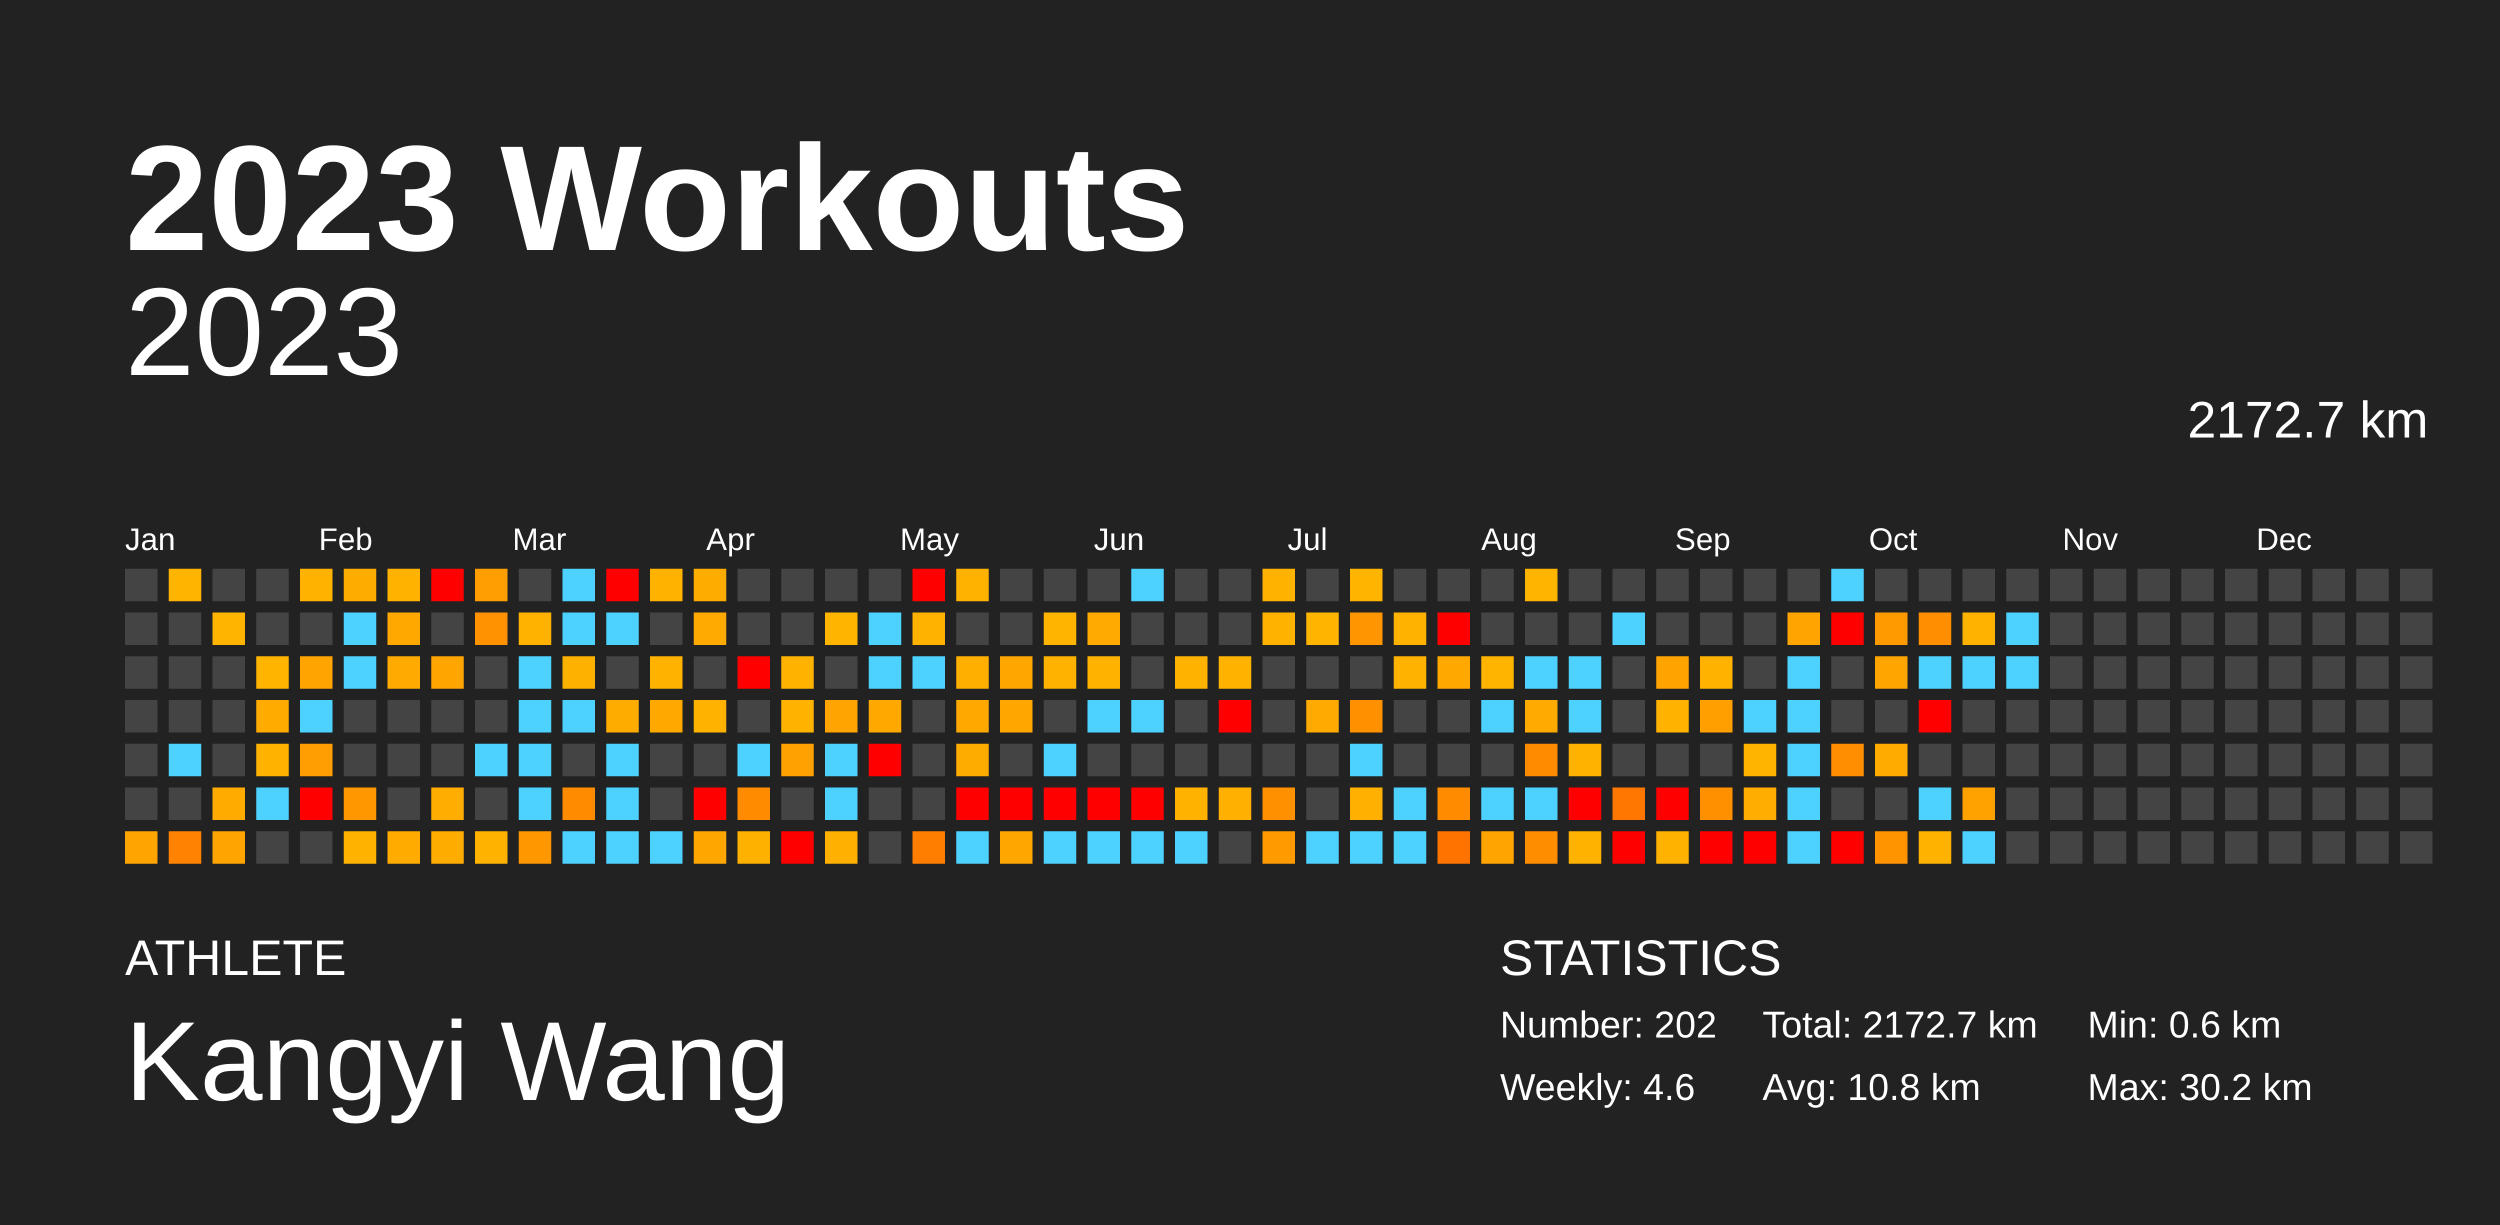
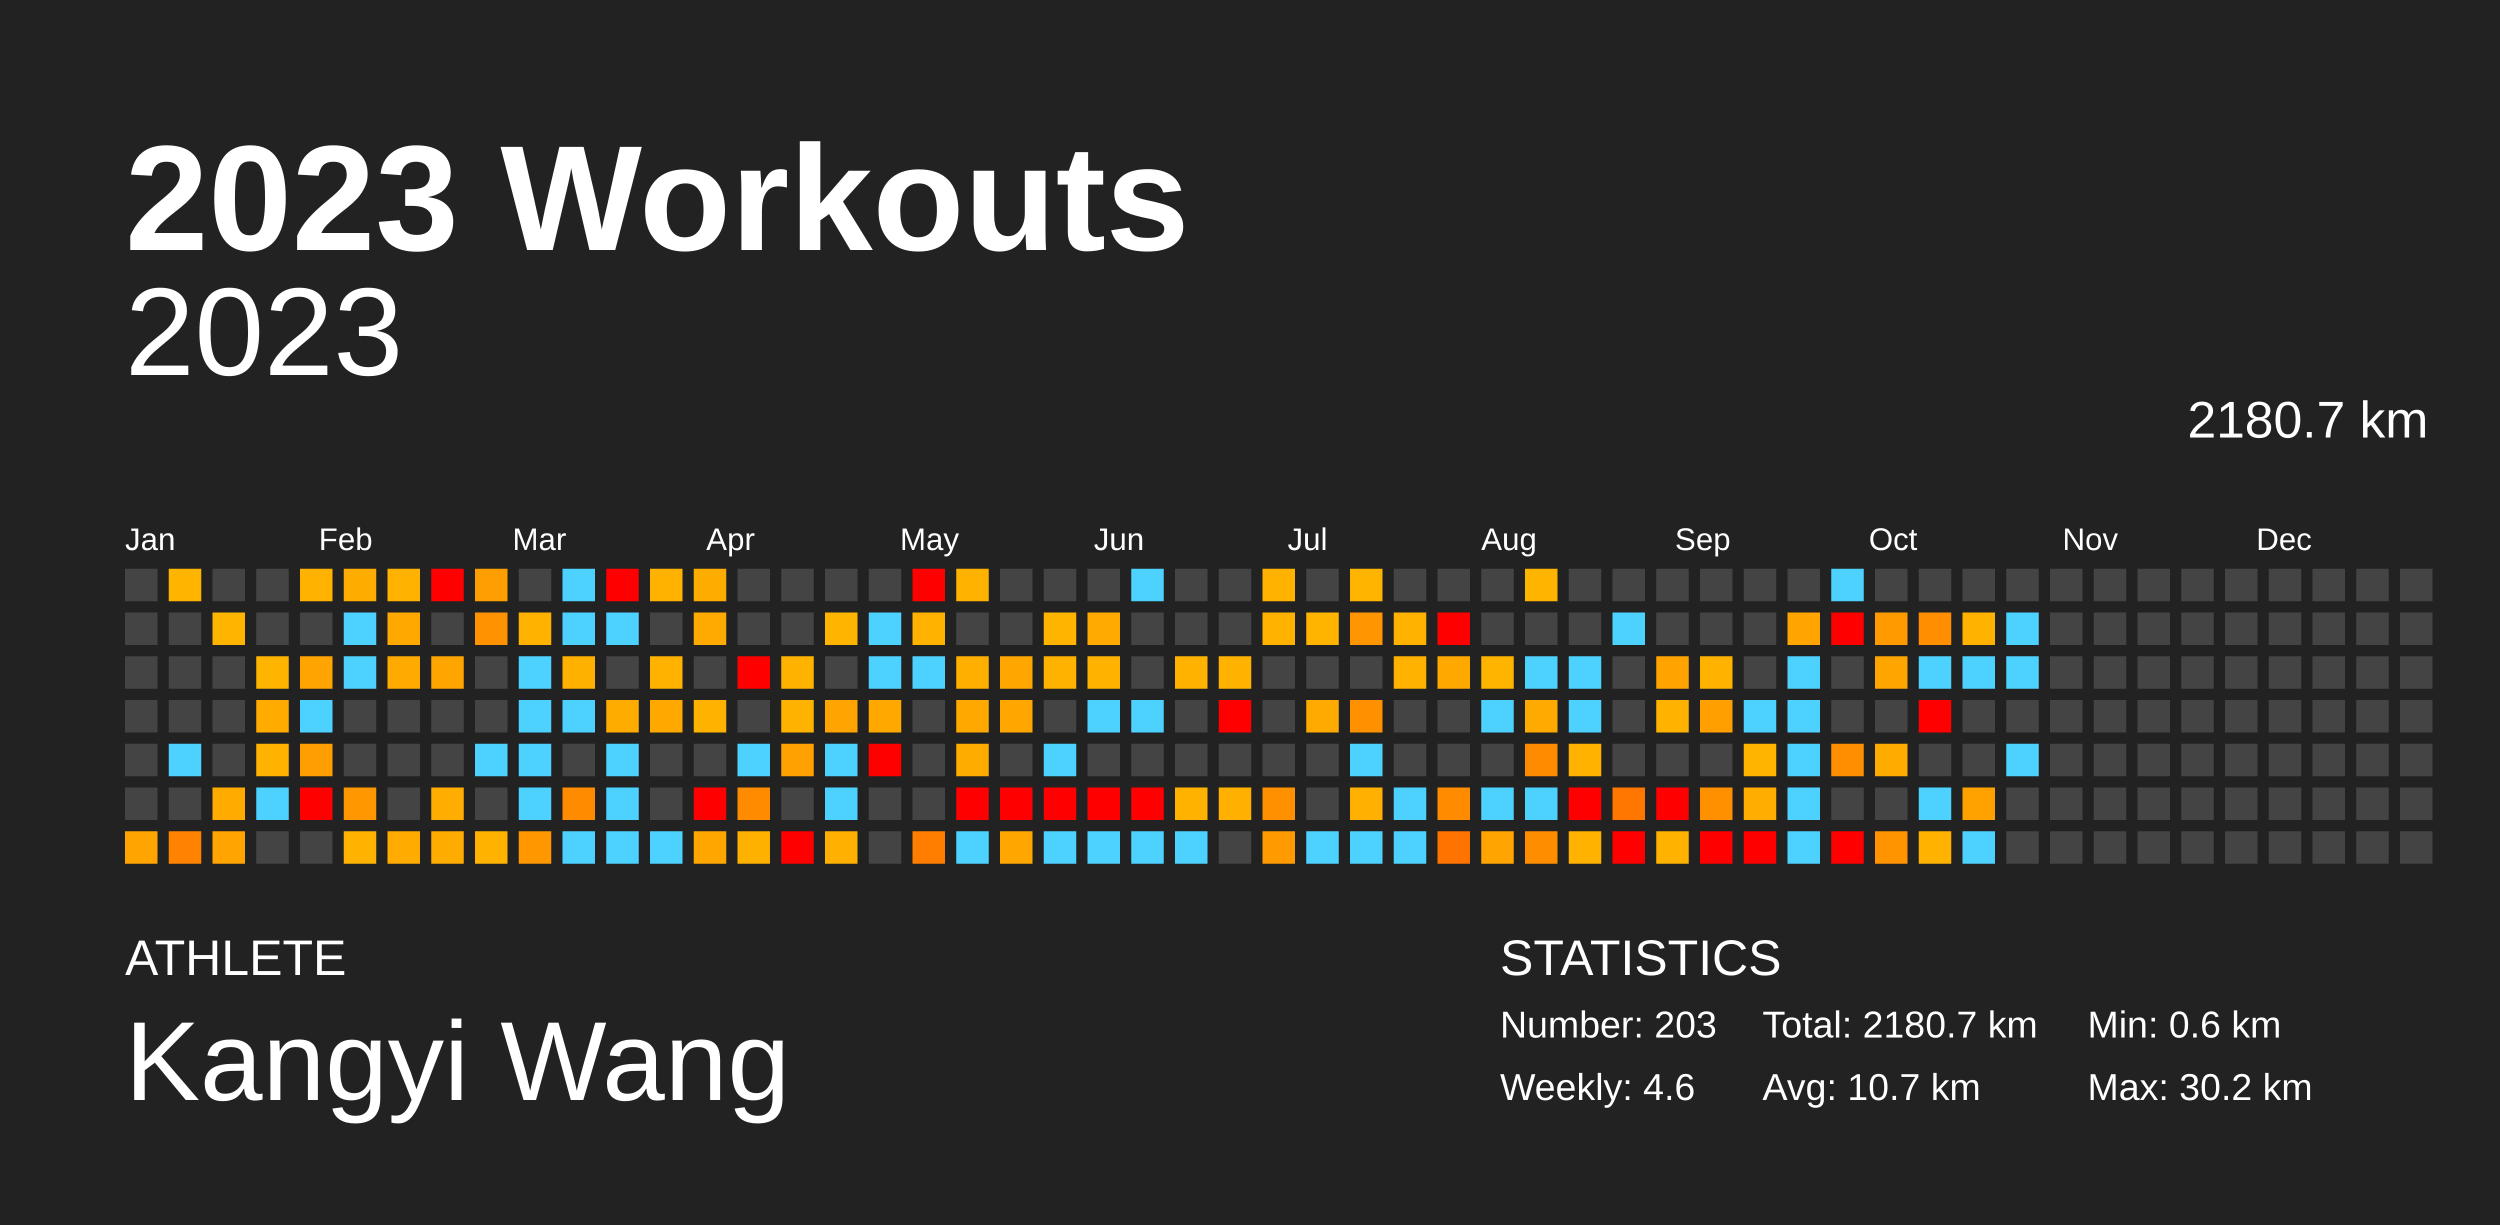
<svg xmlns="http://www.w3.org/2000/svg" baseProfile="full" height="98mm" version="1.1" viewBox="0,0,200,98" width="200mm">
  <defs />
  <rect fill="#222222" height="98" width="200" x="0" y="0" />
  <text fill="#FFFFFF" style="font-size:12px; font-family:Arial; font-weight:bold;" x="10" y="20">2023 Workouts</text>
  <text fill="#FFFFFF" style="font-size:4px; font-family:Arial" x="10" y="78">ATHLETE</text>
  <text fill="#FFFFFF" style="font-size:9px; font-family:Arial" x="10" y="88">Kangyi Wang</text>
  <text fill="#FFFFFF" style="font-size:4px; font-family:Arial" x="120" y="78">STATISTICS</text>
-   <text fill="#FFFFFF" style="font-size:3px; font-family:Arial" x="120" y="83">Number: 202</text>
+   <text fill="#FFFFFF" style="font-size:3px; font-family:Arial" x="120" y="83">Number: 203</text>
  <text fill="#FFFFFF" style="font-size:3px; font-family:Arial" x="120" y="88">Weekly: 4.6</text>
-   <text fill="#FFFFFF" style="font-size:3px; font-family:Arial" x="141" y="83">Total: 2172.7 km</text>
-   <text fill="#FFFFFF" style="font-size:3px; font-family:Arial" x="141" y="88">Avg: 10.8 km</text>
+   <text fill="#FFFFFF" style="font-size:3px; font-family:Arial" x="141" y="83">Total: 2180.7 km</text>
+   <text fill="#FFFFFF" style="font-size:3px; font-family:Arial" x="141" y="88">Avg: 10.7 km</text>
  <text fill="#FFFFFF" style="font-size:3px; font-family:Arial" x="167" y="83">Min: 0.6 km</text>
  <text fill="#FFFFFF" style="font-size:3px; font-family:Arial" x="167" y="88">Max: 30.2 km</text>
  <text alignment-baseline="hanging" fill="#FFFFFF" style="font-size:10.0px; font-family:Arial;" x="10" y="30">2023</text>
-   <text alignment-baseline="hanging" fill="#FFFFFF" style="font-size:4.125px; font-family:Arial;" x="175" y="35">2172.7 km</text>
+   <text alignment-baseline="hanging" fill="#FFFFFF" style="font-size:4.125px; font-family:Arial;" x="175" y="35">2180.7 km</text>
  <text fill="#FFFFFF" style="font-size:2.5px; font-family:Arial" x="10.0" y="44">Jan</text>
  <text fill="#FFFFFF" style="font-size:2.5px; font-family:Arial" x="25.5" y="44">Feb</text>
  <text fill="#FFFFFF" style="font-size:2.5px; font-family:Arial" x="41.0" y="44">Mar</text>
  <text fill="#FFFFFF" style="font-size:2.5px; font-family:Arial" x="56.5" y="44">Apr</text>
  <text fill="#FFFFFF" style="font-size:2.5px; font-family:Arial" x="72.0" y="44">May</text>
  <text fill="#FFFFFF" style="font-size:2.5px; font-family:Arial" x="87.5" y="44">Jun</text>
  <text fill="#FFFFFF" style="font-size:2.5px; font-family:Arial" x="103.0" y="44">Jul</text>
  <text fill="#FFFFFF" style="font-size:2.5px; font-family:Arial" x="118.5" y="44">Aug</text>
  <text fill="#FFFFFF" style="font-size:2.5px; font-family:Arial" x="134.0" y="44">Sep</text>
  <text fill="#FFFFFF" style="font-size:2.5px; font-family:Arial" x="149.5" y="44">Oct</text>
  <text fill="#FFFFFF" style="font-size:2.5px; font-family:Arial" x="165.0" y="44">Nov</text>
  <text fill="#FFFFFF" style="font-size:2.5px; font-family:Arial" x="180.5" y="44">Dec</text>
  <rect fill="#444444" height="2.6" width="2.6" x="10.0" y="45.5" />
  <rect fill="#444444" height="2.6" width="2.6" x="10.0" y="49.0" />
  <rect fill="#444444" height="2.6" width="2.6" x="10.0" y="52.5" />
  <rect fill="#444444" height="2.6" width="2.6" x="10.0" y="56.0" />
  <rect fill="#444444" height="2.6" width="2.6" x="10.0" y="59.5" />
  <rect fill="#444444" height="2.6" width="2.6" x="10.0" y="63.0" />
  <rect fill="#ffa400" height="2.6" width="2.6" x="10.0" y="66.5" />
  <rect fill="#ffb400" height="2.6" width="2.6" x="13.5" y="45.5" />
  <rect fill="#444444" height="2.6" width="2.6" x="13.5" y="49.0" />
  <rect fill="#444444" height="2.6" width="2.6" x="13.5" y="52.5" />
  <rect fill="#444444" height="2.6" width="2.6" x="13.5" y="56.0" />
  <rect fill="#4dd2ff" height="2.6" width="2.6" x="13.5" y="59.5" />
  <rect fill="#444444" height="2.6" width="2.6" x="13.5" y="63.0" />
  <rect fill="#ff8300" height="2.6" width="2.6" x="13.5" y="66.5" />
  <rect fill="#444444" height="2.6" width="2.6" x="17.0" y="45.5" />
  <rect fill="#ffb400" height="2.6" width="2.6" x="17.0" y="49.0" />
  <rect fill="#444444" height="2.6" width="2.6" x="17.0" y="52.5" />
  <rect fill="#444444" height="2.6" width="2.6" x="17.0" y="56.0" />
  <rect fill="#444444" height="2.6" width="2.6" x="17.0" y="59.5" />
  <rect fill="#ffab00" height="2.6" width="2.6" x="17.0" y="63.0" />
  <rect fill="#ffa400" height="2.6" width="2.6" x="17.0" y="66.5" />
  <rect fill="#444444" height="2.6" width="2.6" x="20.5" y="45.5" />
  <rect fill="#444444" height="2.6" width="2.6" x="20.5" y="49.0" />
  <rect fill="#ffb400" height="2.6" width="2.6" x="20.5" y="52.5" />
  <rect fill="#ffab00" height="2.6" width="2.6" x="20.5" y="56.0" />
  <rect fill="#ffb300" height="2.6" width="2.6" x="20.5" y="59.5" />
  <rect fill="#4dd2ff" height="2.6" width="2.6" x="20.5" y="63.0" />
  <rect fill="#444444" height="2.6" width="2.6" x="20.5" y="66.5" />
  <rect fill="#ffb300" height="2.6" width="2.6" x="24.0" y="45.5" />
  <rect fill="#444444" height="2.6" width="2.6" x="24.0" y="49.0" />
  <rect fill="#ffa400" height="2.6" width="2.6" x="24.0" y="52.5" />
  <rect fill="#4dd2ff" height="2.6" width="2.6" x="24.0" y="56.0" />
  <rect fill="#ff9e00" height="2.6" width="2.6" x="24.0" y="59.5" />
  <rect fill="red" height="2.6" width="2.6" x="24.0" y="63.0" />
  <rect fill="#444444" height="2.6" width="2.6" x="24.0" y="66.5" />
  <rect fill="#ffac00" height="2.6" width="2.6" x="27.5" y="45.5" />
  <rect fill="#4dd2ff" height="2.6" width="2.6" x="27.5" y="49.0" />
  <rect fill="#4dd2ff" height="2.6" width="2.6" x="27.5" y="52.5" />
  <rect fill="#444444" height="2.6" width="2.6" x="27.5" y="56.0" />
  <rect fill="#444444" height="2.6" width="2.6" x="27.5" y="59.5" />
  <rect fill="#ff9800" height="2.6" width="2.6" x="27.5" y="63.0" />
  <rect fill="#ffb300" height="2.6" width="2.6" x="27.5" y="66.5" />
  <rect fill="#ffb300" height="2.6" width="2.6" x="31.0" y="45.5" />
  <rect fill="#ffa800" height="2.6" width="2.6" x="31.0" y="49.0" />
  <rect fill="#ffaa00" height="2.6" width="2.6" x="31.0" y="52.5" />
  <rect fill="#444444" height="2.6" width="2.6" x="31.0" y="56.0" />
  <rect fill="#444444" height="2.6" width="2.6" x="31.0" y="59.5" />
  <rect fill="#444444" height="2.6" width="2.6" x="31.0" y="63.0" />
  <rect fill="#ffab00" height="2.6" width="2.6" x="31.0" y="66.5" />
  <rect fill="red" height="2.6" width="2.6" x="34.5" y="45.5" />
  <rect fill="#444444" height="2.6" width="2.6" x="34.5" y="49.0" />
  <rect fill="#ffa500" height="2.6" width="2.6" x="34.5" y="52.5" />
  <rect fill="#444444" height="2.6" width="2.6" x="34.5" y="56.0" />
  <rect fill="#444444" height="2.6" width="2.6" x="34.5" y="59.5" />
  <rect fill="#ffad00" height="2.6" width="2.6" x="34.5" y="63.0" />
  <rect fill="#ffac00" height="2.6" width="2.6" x="34.5" y="66.5" />
  <rect fill="#ff9e00" height="2.6" width="2.6" x="38.0" y="45.5" />
  <rect fill="#ff9200" height="2.6" width="2.6" x="38.0" y="49.0" />
  <rect fill="#444444" height="2.6" width="2.6" x="38.0" y="52.5" />
  <rect fill="#444444" height="2.6" width="2.6" x="38.0" y="56.0" />
  <rect fill="#4dd2ff" height="2.6" width="2.6" x="38.0" y="59.5" />
  <rect fill="#444444" height="2.6" width="2.6" x="38.0" y="63.0" />
  <rect fill="#ffb300" height="2.6" width="2.6" x="38.0" y="66.5" />
  <rect fill="#444444" height="2.6" width="2.6" x="41.5" y="45.5" />
  <rect fill="#ffb200" height="2.6" width="2.6" x="41.5" y="49.0" />
  <rect fill="#4dd2ff" height="2.6" width="2.6" x="41.5" y="52.5" />
  <rect fill="#4dd2ff" height="2.6" width="2.6" x="41.5" y="56.0" />
  <rect fill="#4dd2ff" height="2.6" width="2.6" x="41.5" y="59.5" />
  <rect fill="#4dd2ff" height="2.6" width="2.6" x="41.5" y="63.0" />
  <rect fill="#ff9800" height="2.6" width="2.6" x="41.5" y="66.5" />
  <rect fill="#4dd2ff" height="2.6" width="2.6" x="45.0" y="45.5" />
  <rect fill="#4dd2ff" height="2.6" width="2.6" x="45.0" y="49.0" />
  <rect fill="#ffb100" height="2.6" width="2.6" x="45.0" y="52.5" />
  <rect fill="#4dd2ff" height="2.6" width="2.6" x="45.0" y="56.0" />
  <rect fill="#444444" height="2.6" width="2.6" x="45.0" y="59.5" />
  <rect fill="#ff8b00" height="2.6" width="2.6" x="45.0" y="63.0" />
  <rect fill="#4dd2ff" height="2.6" width="2.6" x="45.0" y="66.5" />
  <rect fill="red" height="2.6" width="2.6" x="48.5" y="45.5" />
  <rect fill="#4dd2ff" height="2.6" width="2.6" x="48.5" y="49.0" />
  <rect fill="#444444" height="2.6" width="2.6" x="48.5" y="52.5" />
  <rect fill="#ffac00" height="2.6" width="2.6" x="48.5" y="56.0" />
  <rect fill="#4dd2ff" height="2.6" width="2.6" x="48.5" y="59.5" />
  <rect fill="#4dd2ff" height="2.6" width="2.6" x="48.5" y="63.0" />
  <rect fill="#4dd2ff" height="2.6" width="2.6" x="48.5" y="66.5" />
  <rect fill="#ffb200" height="2.6" width="2.6" x="52.0" y="45.5" />
  <rect fill="#444444" height="2.6" width="2.6" x="52.0" y="49.0" />
  <rect fill="#ffb200" height="2.6" width="2.6" x="52.0" y="52.5" />
  <rect fill="#ffa900" height="2.6" width="2.6" x="52.0" y="56.0" />
  <rect fill="#444444" height="2.6" width="2.6" x="52.0" y="59.5" />
  <rect fill="#444444" height="2.6" width="2.6" x="52.0" y="63.0" />
  <rect fill="#4dd2ff" height="2.6" width="2.6" x="52.0" y="66.5" />
  <rect fill="#ffac00" height="2.6" width="2.6" x="55.5" y="45.5" />
  <rect fill="#ffaa00" height="2.6" width="2.6" x="55.5" y="49.0" />
  <rect fill="#444444" height="2.6" width="2.6" x="55.5" y="52.5" />
  <rect fill="#ffb300" height="2.6" width="2.6" x="55.5" y="56.0" />
  <rect fill="#444444" height="2.6" width="2.6" x="55.5" y="59.5" />
  <rect fill="red" height="2.6" width="2.6" x="55.5" y="63.0" />
  <rect fill="#ffa600" height="2.6" width="2.6" x="55.5" y="66.5" />
  <rect fill="#444444" height="2.6" width="2.6" x="59.0" y="45.5" />
  <rect fill="#444444" height="2.6" width="2.6" x="59.0" y="49.0" />
  <rect fill="red" height="2.6" width="2.6" x="59.0" y="52.5" />
  <rect fill="#444444" height="2.6" width="2.6" x="59.0" y="56.0" />
  <rect fill="#4dd2ff" height="2.6" width="2.6" x="59.0" y="59.5" />
  <rect fill="#ff8b00" height="2.6" width="2.6" x="59.0" y="63.0" />
  <rect fill="#ffb100" height="2.6" width="2.6" x="59.0" y="66.5" />
  <rect fill="#444444" height="2.6" width="2.6" x="62.5" y="45.5" />
  <rect fill="#444444" height="2.6" width="2.6" x="62.5" y="49.0" />
  <rect fill="#ffb300" height="2.6" width="2.6" x="62.5" y="52.5" />
  <rect fill="#ffb300" height="2.6" width="2.6" x="62.5" y="56.0" />
  <rect fill="#ffa100" height="2.6" width="2.6" x="62.5" y="59.5" />
  <rect fill="#444444" height="2.6" width="2.6" x="62.5" y="63.0" />
  <rect fill="red" height="2.6" width="2.6" x="62.5" y="66.5" />
  <rect fill="#444444" height="2.6" width="2.6" x="66.0" y="45.5" />
  <rect fill="#ffb400" height="2.6" width="2.6" x="66.0" y="49.0" />
  <rect fill="#444444" height="2.6" width="2.6" x="66.0" y="52.5" />
  <rect fill="#ffa400" height="2.6" width="2.6" x="66.0" y="56.0" />
  <rect fill="#4dd2ff" height="2.6" width="2.6" x="66.0" y="59.5" />
  <rect fill="#4dd2ff" height="2.6" width="2.6" x="66.0" y="63.0" />
  <rect fill="#ffb000" height="2.6" width="2.6" x="66.0" y="66.5" />
  <rect fill="#444444" height="2.6" width="2.6" x="69.5" y="45.5" />
  <rect fill="#4dd2ff" height="2.6" width="2.6" x="69.5" y="49.0" />
  <rect fill="#4dd2ff" height="2.6" width="2.6" x="69.5" y="52.5" />
  <rect fill="#ffa900" height="2.6" width="2.6" x="69.5" y="56.0" />
  <rect fill="red" height="2.6" width="2.6" x="69.5" y="59.5" />
  <rect fill="#444444" height="2.6" width="2.6" x="69.5" y="63.0" />
  <rect fill="#444444" height="2.6" width="2.6" x="69.5" y="66.5" />
  <rect fill="red" height="2.6" width="2.6" x="73.0" y="45.5" />
  <rect fill="#ffb300" height="2.6" width="2.6" x="73.0" y="49.0" />
  <rect fill="#4dd2ff" height="2.6" width="2.6" x="73.0" y="52.5" />
  <rect fill="#444444" height="2.6" width="2.6" x="73.0" y="56.0" />
  <rect fill="#444444" height="2.6" width="2.6" x="73.0" y="59.5" />
  <rect fill="#444444" height="2.6" width="2.6" x="73.0" y="63.0" />
  <rect fill="#ff7e00" height="2.6" width="2.6" x="73.0" y="66.5" />
  <rect fill="#ffb300" height="2.6" width="2.6" x="76.5" y="45.5" />
  <rect fill="#444444" height="2.6" width="2.6" x="76.5" y="49.0" />
  <rect fill="#ffaf00" height="2.6" width="2.6" x="76.5" y="52.5" />
  <rect fill="#ffa900" height="2.6" width="2.6" x="76.5" y="56.0" />
  <rect fill="#ffac00" height="2.6" width="2.6" x="76.5" y="59.5" />
  <rect fill="red" height="2.6" width="2.6" x="76.5" y="63.0" />
  <rect fill="#4dd2ff" height="2.6" width="2.6" x="76.5" y="66.5" />
  <rect fill="#444444" height="2.6" width="2.6" x="80.0" y="45.5" />
  <rect fill="#444444" height="2.6" width="2.6" x="80.0" y="49.0" />
  <rect fill="#ffa700" height="2.6" width="2.6" x="80.0" y="52.5" />
  <rect fill="#ffa700" height="2.6" width="2.6" x="80.0" y="56.0" />
  <rect fill="#444444" height="2.6" width="2.6" x="80.0" y="59.5" />
  <rect fill="red" height="2.6" width="2.6" x="80.0" y="63.0" />
  <rect fill="#ffa700" height="2.6" width="2.6" x="80.0" y="66.5" />
  <rect fill="#444444" height="2.6" width="2.6" x="83.5" y="45.5" />
  <rect fill="#ffb400" height="2.6" width="2.6" x="83.5" y="49.0" />
  <rect fill="#ffb200" height="2.6" width="2.6" x="83.5" y="52.5" />
  <rect fill="#444444" height="2.6" width="2.6" x="83.5" y="56.0" />
  <rect fill="#4dd2ff" height="2.6" width="2.6" x="83.5" y="59.5" />
  <rect fill="red" height="2.6" width="2.6" x="83.5" y="63.0" />
  <rect fill="#4dd2ff" height="2.6" width="2.6" x="83.5" y="66.5" />
  <rect fill="#444444" height="2.6" width="2.6" x="87.0" y="45.5" />
  <rect fill="#ffaa00" height="2.6" width="2.6" x="87.0" y="49.0" />
  <rect fill="#ffb300" height="2.6" width="2.6" x="87.0" y="52.5" />
  <rect fill="#4dd2ff" height="2.6" width="2.6" x="87.0" y="56.0" />
  <rect fill="#444444" height="2.6" width="2.6" x="87.0" y="59.5" />
  <rect fill="red" height="2.6" width="2.6" x="87.0" y="63.0" />
  <rect fill="#4dd2ff" height="2.6" width="2.6" x="87.0" y="66.5" />
  <rect fill="#4dd2ff" height="2.6" width="2.6" x="90.5" y="45.5" />
  <rect fill="#444444" height="2.6" width="2.6" x="90.5" y="49.0" />
  <rect fill="#444444" height="2.6" width="2.6" x="90.5" y="52.5" />
  <rect fill="#4dd2ff" height="2.6" width="2.6" x="90.5" y="56.0" />
  <rect fill="#444444" height="2.6" width="2.6" x="90.5" y="59.5" />
  <rect fill="red" height="2.6" width="2.6" x="90.5" y="63.0" />
  <rect fill="#4dd2ff" height="2.6" width="2.6" x="90.5" y="66.5" />
  <rect fill="#444444" height="2.6" width="2.6" x="94.0" y="45.5" />
  <rect fill="#444444" height="2.6" width="2.6" x="94.0" y="49.0" />
  <rect fill="#ffb300" height="2.6" width="2.6" x="94.0" y="52.5" />
  <rect fill="#444444" height="2.6" width="2.6" x="94.0" y="56.0" />
  <rect fill="#444444" height="2.6" width="2.6" x="94.0" y="59.5" />
  <rect fill="#ffb200" height="2.6" width="2.6" x="94.0" y="63.0" />
  <rect fill="#4dd2ff" height="2.6" width="2.6" x="94.0" y="66.5" />
  <rect fill="#444444" height="2.6" width="2.6" x="97.5" y="45.5" />
  <rect fill="#444444" height="2.6" width="2.6" x="97.5" y="49.0" />
  <rect fill="#ffb300" height="2.6" width="2.6" x="97.5" y="52.5" />
  <rect fill="red" height="2.6" width="2.6" x="97.5" y="56.0" />
  <rect fill="#444444" height="2.6" width="2.6" x="97.5" y="59.5" />
  <rect fill="#ffb000" height="2.6" width="2.6" x="97.5" y="63.0" />
  <rect fill="#444444" height="2.6" width="2.6" x="97.5" y="66.5" />
  <rect fill="#ffb300" height="2.6" width="2.6" x="101.0" y="45.5" />
  <rect fill="#ffb300" height="2.6" width="2.6" x="101.0" y="49.0" />
  <rect fill="#444444" height="2.6" width="2.6" x="101.0" y="52.5" />
  <rect fill="#444444" height="2.6" width="2.6" x="101.0" y="56.0" />
  <rect fill="#444444" height="2.6" width="2.6" x="101.0" y="59.5" />
  <rect fill="#ff9000" height="2.6" width="2.6" x="101.0" y="63.0" />
  <rect fill="#ff9b00" height="2.6" width="2.6" x="101.0" y="66.5" />
  <rect fill="#444444" height="2.6" width="2.6" x="104.5" y="45.5" />
  <rect fill="#ffb400" height="2.6" width="2.6" x="104.5" y="49.0" />
  <rect fill="#444444" height="2.6" width="2.6" x="104.5" y="52.5" />
  <rect fill="#ffaa00" height="2.6" width="2.6" x="104.5" y="56.0" />
  <rect fill="#444444" height="2.6" width="2.6" x="104.5" y="59.5" />
  <rect fill="#444444" height="2.6" width="2.6" x="104.5" y="63.0" />
  <rect fill="#4dd2ff" height="2.6" width="2.6" x="104.5" y="66.5" />
  <rect fill="#ffb400" height="2.6" width="2.6" x="108.0" y="45.5" />
  <rect fill="#ff9500" height="2.6" width="2.6" x="108.0" y="49.0" />
  <rect fill="#444444" height="2.6" width="2.6" x="108.0" y="52.5" />
  <rect fill="#ff9100" height="2.6" width="2.6" x="108.0" y="56.0" />
  <rect fill="#4dd2ff" height="2.6" width="2.6" x="108.0" y="59.5" />
  <rect fill="#ffb000" height="2.6" width="2.6" x="108.0" y="63.0" />
  <rect fill="#4dd2ff" height="2.6" width="2.6" x="108.0" y="66.5" />
  <rect fill="#444444" height="2.6" width="2.6" x="111.5" y="45.5" />
  <rect fill="#ffb300" height="2.6" width="2.6" x="111.5" y="49.0" />
  <rect fill="#ffb200" height="2.6" width="2.6" x="111.5" y="52.5" />
  <rect fill="#444444" height="2.6" width="2.6" x="111.5" y="56.0" />
  <rect fill="#444444" height="2.6" width="2.6" x="111.5" y="59.5" />
  <rect fill="#4dd2ff" height="2.6" width="2.6" x="111.5" y="63.0" />
  <rect fill="#4dd2ff" height="2.6" width="2.6" x="111.5" y="66.5" />
  <rect fill="#444444" height="2.6" width="2.6" x="115.0" y="45.5" />
  <rect fill="red" height="2.6" width="2.6" x="115.0" y="49.0" />
  <rect fill="#ffa900" height="2.6" width="2.6" x="115.0" y="52.5" />
  <rect fill="#444444" height="2.6" width="2.6" x="115.0" y="56.0" />
  <rect fill="#444444" height="2.6" width="2.6" x="115.0" y="59.5" />
  <rect fill="#ff8c00" height="2.6" width="2.6" x="115.0" y="63.0" />
  <rect fill="#ff7400" height="2.6" width="2.6" x="115.0" y="66.5" />
  <rect fill="#444444" height="2.6" width="2.6" x="118.5" y="45.5" />
  <rect fill="#444444" height="2.6" width="2.6" x="118.5" y="49.0" />
  <rect fill="#ffb400" height="2.6" width="2.6" x="118.5" y="52.5" />
  <rect fill="#4dd2ff" height="2.6" width="2.6" x="118.5" y="56.0" />
  <rect fill="#444444" height="2.6" width="2.6" x="118.5" y="59.5" />
  <rect fill="#4dd2ff" height="2.6" width="2.6" x="118.5" y="63.0" />
  <rect fill="#ffa400" height="2.6" width="2.6" x="118.5" y="66.5" />
  <rect fill="#ffb400" height="2.6" width="2.6" x="122.0" y="45.5" />
  <rect fill="#444444" height="2.6" width="2.6" x="122.0" y="49.0" />
  <rect fill="#4dd2ff" height="2.6" width="2.6" x="122.0" y="52.5" />
  <rect fill="#ffaa00" height="2.6" width="2.6" x="122.0" y="56.0" />
  <rect fill="#ff8b00" height="2.6" width="2.6" x="122.0" y="59.5" />
  <rect fill="#4dd2ff" height="2.6" width="2.6" x="122.0" y="63.0" />
  <rect fill="#ff8d00" height="2.6" width="2.6" x="122.0" y="66.5" />
  <rect fill="#444444" height="2.6" width="2.6" x="125.5" y="45.5" />
  <rect fill="#444444" height="2.6" width="2.6" x="125.5" y="49.0" />
  <rect fill="#4dd2ff" height="2.6" width="2.6" x="125.5" y="52.5" />
  <rect fill="#4dd2ff" height="2.6" width="2.6" x="125.5" y="56.0" />
  <rect fill="#ffb300" height="2.6" width="2.6" x="125.5" y="59.5" />
  <rect fill="red" height="2.6" width="2.6" x="125.5" y="63.0" />
  <rect fill="#ffb200" height="2.6" width="2.6" x="125.5" y="66.5" />
  <rect fill="#444444" height="2.6" width="2.6" x="129.0" y="45.5" />
  <rect fill="#4dd2ff" height="2.6" width="2.6" x="129.0" y="49.0" />
  <rect fill="#444444" height="2.6" width="2.6" x="129.0" y="52.5" />
  <rect fill="#444444" height="2.6" width="2.6" x="129.0" y="56.0" />
  <rect fill="#444444" height="2.6" width="2.6" x="129.0" y="59.5" />
  <rect fill="#ff7600" height="2.6" width="2.6" x="129.0" y="63.0" />
  <rect fill="red" height="2.6" width="2.6" x="129.0" y="66.5" />
  <rect fill="#444444" height="2.6" width="2.6" x="132.5" y="45.5" />
  <rect fill="#444444" height="2.6" width="2.6" x="132.5" y="49.0" />
  <rect fill="#ffa300" height="2.6" width="2.6" x="132.5" y="52.5" />
  <rect fill="#ffb300" height="2.6" width="2.6" x="132.5" y="56.0" />
  <rect fill="#444444" height="2.6" width="2.6" x="132.5" y="59.5" />
  <rect fill="red" height="2.6" width="2.6" x="132.5" y="63.0" />
  <rect fill="#ffb200" height="2.6" width="2.6" x="132.5" y="66.5" />
  <rect fill="#444444" height="2.6" width="2.6" x="136.0" y="45.5" />
  <rect fill="#444444" height="2.6" width="2.6" x="136.0" y="49.0" />
  <rect fill="#ffb300" height="2.6" width="2.6" x="136.0" y="52.5" />
  <rect fill="#ffa000" height="2.6" width="2.6" x="136.0" y="56.0" />
  <rect fill="#444444" height="2.6" width="2.6" x="136.0" y="59.5" />
  <rect fill="#ff9000" height="2.6" width="2.6" x="136.0" y="63.0" />
  <rect fill="red" height="2.6" width="2.6" x="136.0" y="66.5" />
  <rect fill="#444444" height="2.6" width="2.6" x="139.5" y="45.5" />
  <rect fill="#444444" height="2.6" width="2.6" x="139.5" y="49.0" />
  <rect fill="#444444" height="2.6" width="2.6" x="139.5" y="52.5" />
  <rect fill="#4dd2ff" height="2.6" width="2.6" x="139.5" y="56.0" />
  <rect fill="#ffb400" height="2.6" width="2.6" x="139.5" y="59.5" />
  <rect fill="#ffad00" height="2.6" width="2.6" x="139.5" y="63.0" />
  <rect fill="red" height="2.6" width="2.6" x="139.5" y="66.5" />
  <rect fill="#444444" height="2.6" width="2.6" x="143.0" y="45.5" />
  <rect fill="#ffa400" height="2.6" width="2.6" x="143.0" y="49.0" />
  <rect fill="#4dd2ff" height="2.6" width="2.6" x="143.0" y="52.5" />
  <rect fill="#4dd2ff" height="2.6" width="2.6" x="143.0" y="56.0" />
  <rect fill="#4dd2ff" height="2.6" width="2.6" x="143.0" y="59.5" />
  <rect fill="#4dd2ff" height="2.6" width="2.6" x="143.0" y="63.0" />
  <rect fill="#4dd2ff" height="2.6" width="2.6" x="143.0" y="66.5" />
  <rect fill="#4dd2ff" height="2.6" width="2.6" x="146.5" y="45.5" />
  <rect fill="red" height="2.6" width="2.6" x="146.5" y="49.0" />
  <rect fill="#444444" height="2.6" width="2.6" x="146.5" y="52.5" />
  <rect fill="#444444" height="2.6" width="2.6" x="146.5" y="56.0" />
  <rect fill="#ff8f00" height="2.6" width="2.6" x="146.5" y="59.5" />
  <rect fill="#444444" height="2.6" width="2.6" x="146.5" y="63.0" />
  <rect fill="red" height="2.6" width="2.6" x="146.5" y="66.5" />
  <rect fill="#444444" height="2.6" width="2.6" x="150.0" y="45.5" />
  <rect fill="#ff9b00" height="2.6" width="2.6" x="150.0" y="49.0" />
  <rect fill="#ffa500" height="2.6" width="2.6" x="150.0" y="52.5" />
  <rect fill="#444444" height="2.6" width="2.6" x="150.0" y="56.0" />
  <rect fill="#ffab00" height="2.6" width="2.6" x="150.0" y="59.5" />
  <rect fill="#444444" height="2.6" width="2.6" x="150.0" y="63.0" />
  <rect fill="#ff9400" height="2.6" width="2.6" x="150.0" y="66.5" />
  <rect fill="#444444" height="2.6" width="2.6" x="153.5" y="45.5" />
  <rect fill="#ff8e00" height="2.6" width="2.6" x="153.5" y="49.0" />
  <rect fill="#4dd2ff" height="2.6" width="2.6" x="153.5" y="52.5" />
  <rect fill="red" height="2.6" width="2.6" x="153.5" y="56.0" />
  <rect fill="#444444" height="2.6" width="2.6" x="153.5" y="59.5" />
  <rect fill="#4dd2ff" height="2.6" width="2.6" x="153.5" y="63.0" />
  <rect fill="#ffb300" height="2.6" width="2.6" x="153.5" y="66.5" />
  <rect fill="#444444" height="2.6" width="2.6" x="157.0" y="45.5" />
  <rect fill="#ffb300" height="2.6" width="2.6" x="157.0" y="49.0" />
  <rect fill="#4dd2ff" height="2.6" width="2.6" x="157.0" y="52.5" />
  <rect fill="#444444" height="2.6" width="2.6" x="157.0" y="56.0" />
  <rect fill="#444444" height="2.6" width="2.6" x="157.0" y="59.5" />
  <rect fill="#ffa200" height="2.6" width="2.6" x="157.0" y="63.0" />
  <rect fill="#4dd2ff" height="2.6" width="2.6" x="157.0" y="66.5" />
  <rect fill="#444444" height="2.6" width="2.6" x="160.5" y="45.5" />
  <rect fill="#4dd2ff" height="2.6" width="2.6" x="160.5" y="49.0" />
  <rect fill="#4dd2ff" height="2.6" width="2.6" x="160.5" y="52.5" />
  <rect fill="#444444" height="2.6" width="2.6" x="160.5" y="56.0" />
-   <rect fill="#444444" height="2.6" width="2.6" x="160.5" y="59.5" />
+   <rect fill="#4dd2ff" height="2.6" width="2.6" x="160.5" y="59.5" />
  <rect fill="#444444" height="2.6" width="2.6" x="160.5" y="63.0" />
  <rect fill="#444444" height="2.6" width="2.6" x="160.5" y="66.5" />
  <rect fill="#444444" height="2.6" width="2.6" x="164.0" y="45.5" />
  <rect fill="#444444" height="2.6" width="2.6" x="164.0" y="49.0" />
  <rect fill="#444444" height="2.6" width="2.6" x="164.0" y="52.5" />
  <rect fill="#444444" height="2.6" width="2.6" x="164.0" y="56.0" />
  <rect fill="#444444" height="2.6" width="2.6" x="164.0" y="59.5" />
  <rect fill="#444444" height="2.6" width="2.6" x="164.0" y="63.0" />
  <rect fill="#444444" height="2.6" width="2.6" x="164.0" y="66.5" />
  <rect fill="#444444" height="2.6" width="2.6" x="167.5" y="45.5" />
  <rect fill="#444444" height="2.6" width="2.6" x="167.5" y="49.0" />
  <rect fill="#444444" height="2.6" width="2.6" x="167.5" y="52.5" />
  <rect fill="#444444" height="2.6" width="2.6" x="167.5" y="56.0" />
  <rect fill="#444444" height="2.6" width="2.6" x="167.5" y="59.5" />
  <rect fill="#444444" height="2.6" width="2.6" x="167.5" y="63.0" />
  <rect fill="#444444" height="2.6" width="2.6" x="167.5" y="66.5" />
  <rect fill="#444444" height="2.6" width="2.6" x="171.0" y="45.5" />
  <rect fill="#444444" height="2.6" width="2.6" x="171.0" y="49.0" />
  <rect fill="#444444" height="2.6" width="2.6" x="171.0" y="52.5" />
  <rect fill="#444444" height="2.6" width="2.6" x="171.0" y="56.0" />
  <rect fill="#444444" height="2.6" width="2.6" x="171.0" y="59.5" />
  <rect fill="#444444" height="2.6" width="2.6" x="171.0" y="63.0" />
  <rect fill="#444444" height="2.6" width="2.6" x="171.0" y="66.5" />
  <rect fill="#444444" height="2.6" width="2.6" x="174.5" y="45.5" />
  <rect fill="#444444" height="2.6" width="2.6" x="174.5" y="49.0" />
  <rect fill="#444444" height="2.6" width="2.6" x="174.5" y="52.5" />
  <rect fill="#444444" height="2.6" width="2.6" x="174.5" y="56.0" />
  <rect fill="#444444" height="2.6" width="2.6" x="174.5" y="59.5" />
  <rect fill="#444444" height="2.6" width="2.6" x="174.5" y="63.0" />
  <rect fill="#444444" height="2.6" width="2.6" x="174.5" y="66.5" />
  <rect fill="#444444" height="2.6" width="2.6" x="178.0" y="45.5" />
  <rect fill="#444444" height="2.6" width="2.6" x="178.0" y="49.0" />
  <rect fill="#444444" height="2.6" width="2.6" x="178.0" y="52.5" />
  <rect fill="#444444" height="2.6" width="2.6" x="178.0" y="56.0" />
  <rect fill="#444444" height="2.6" width="2.6" x="178.0" y="59.5" />
  <rect fill="#444444" height="2.6" width="2.6" x="178.0" y="63.0" />
  <rect fill="#444444" height="2.6" width="2.6" x="178.0" y="66.5" />
  <rect fill="#444444" height="2.6" width="2.6" x="181.5" y="45.5" />
  <rect fill="#444444" height="2.6" width="2.6" x="181.5" y="49.0" />
  <rect fill="#444444" height="2.6" width="2.6" x="181.5" y="52.5" />
  <rect fill="#444444" height="2.6" width="2.6" x="181.5" y="56.0" />
  <rect fill="#444444" height="2.6" width="2.6" x="181.5" y="59.5" />
  <rect fill="#444444" height="2.6" width="2.6" x="181.5" y="63.0" />
  <rect fill="#444444" height="2.6" width="2.6" x="181.5" y="66.5" />
  <rect fill="#444444" height="2.6" width="2.6" x="185.0" y="45.5" />
  <rect fill="#444444" height="2.6" width="2.6" x="185.0" y="49.0" />
  <rect fill="#444444" height="2.6" width="2.6" x="185.0" y="52.5" />
  <rect fill="#444444" height="2.6" width="2.6" x="185.0" y="56.0" />
  <rect fill="#444444" height="2.6" width="2.6" x="185.0" y="59.5" />
  <rect fill="#444444" height="2.6" width="2.6" x="185.0" y="63.0" />
  <rect fill="#444444" height="2.6" width="2.6" x="185.0" y="66.5" />
  <rect fill="#444444" height="2.6" width="2.6" x="188.5" y="45.5" />
  <rect fill="#444444" height="2.6" width="2.6" x="188.5" y="49.0" />
  <rect fill="#444444" height="2.6" width="2.6" x="188.5" y="52.5" />
  <rect fill="#444444" height="2.6" width="2.6" x="188.5" y="56.0" />
  <rect fill="#444444" height="2.6" width="2.6" x="188.5" y="59.5" />
  <rect fill="#444444" height="2.6" width="2.6" x="188.5" y="63.0" />
  <rect fill="#444444" height="2.6" width="2.6" x="188.5" y="66.5" />
  <rect fill="#444444" height="2.6" width="2.6" x="192.0" y="45.5" />
  <rect fill="#444444" height="2.6" width="2.6" x="192.0" y="49.0" />
  <rect fill="#444444" height="2.6" width="2.6" x="192.0" y="52.5" />
  <rect fill="#444444" height="2.6" width="2.6" x="192.0" y="56.0" />
  <rect fill="#444444" height="2.6" width="2.6" x="192.0" y="59.5" />
  <rect fill="#444444" height="2.6" width="2.6" x="192.0" y="63.0" />
  <rect fill="#444444" height="2.6" width="2.6" x="192.0" y="66.5" />
</svg>
